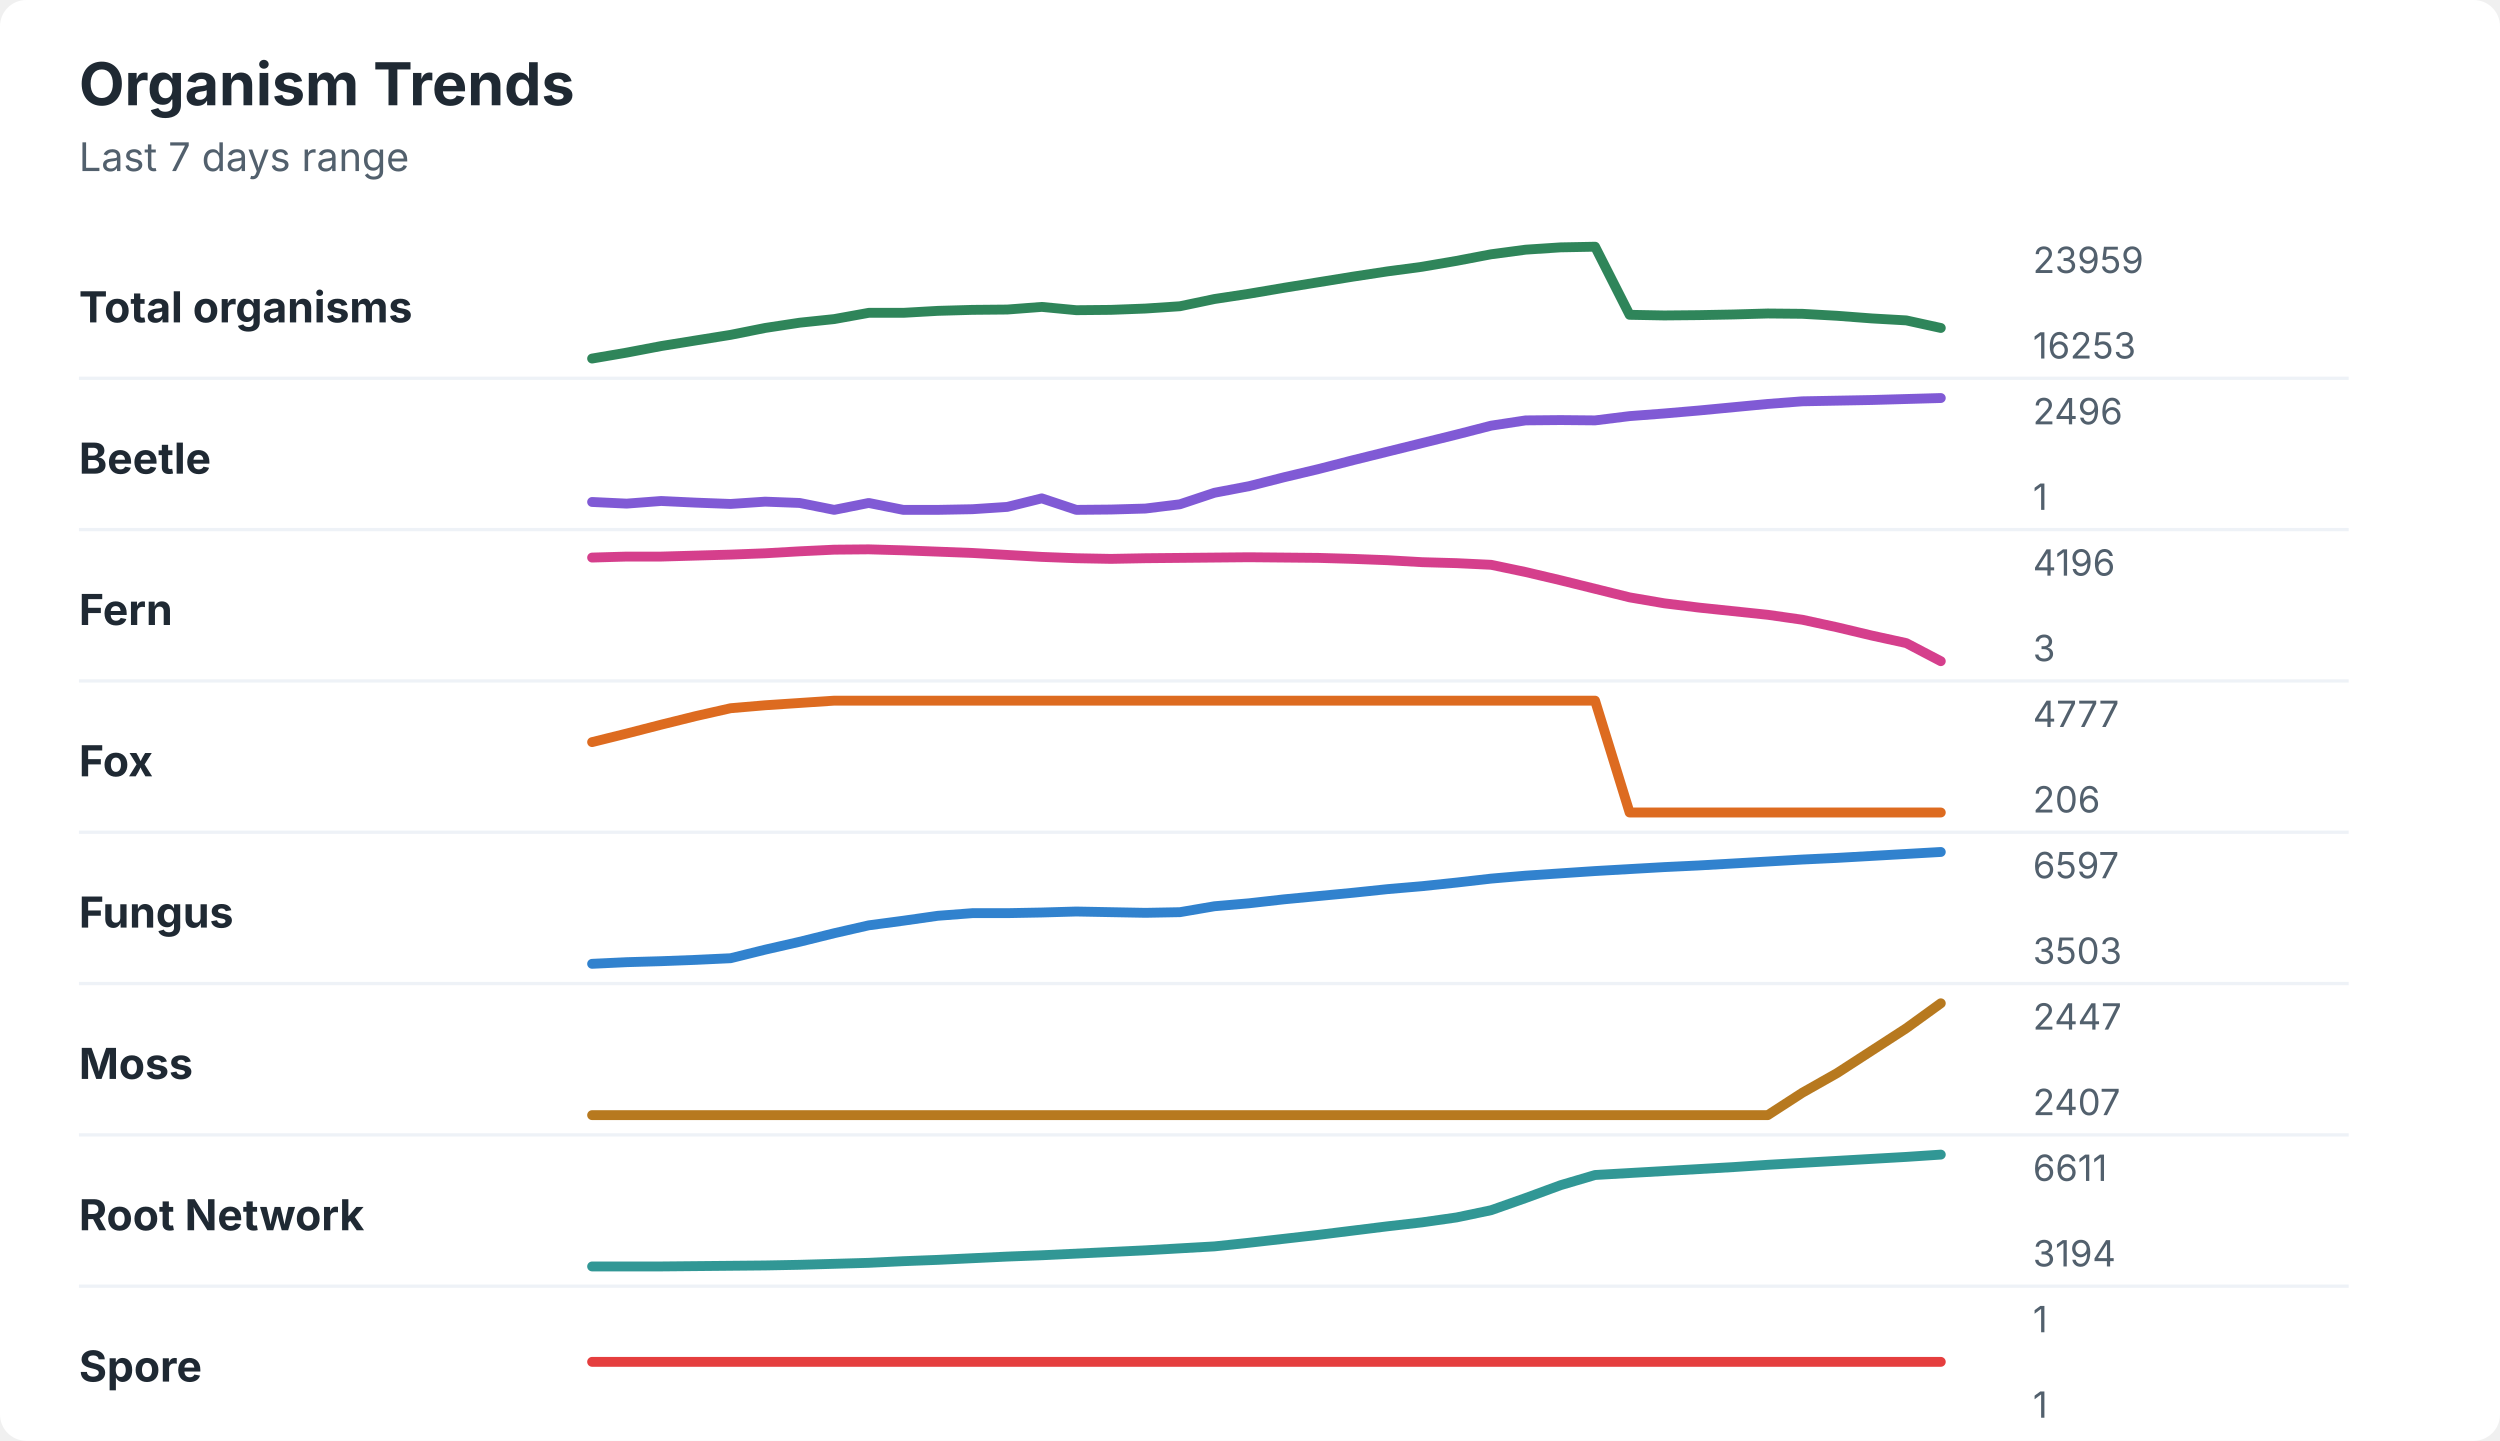
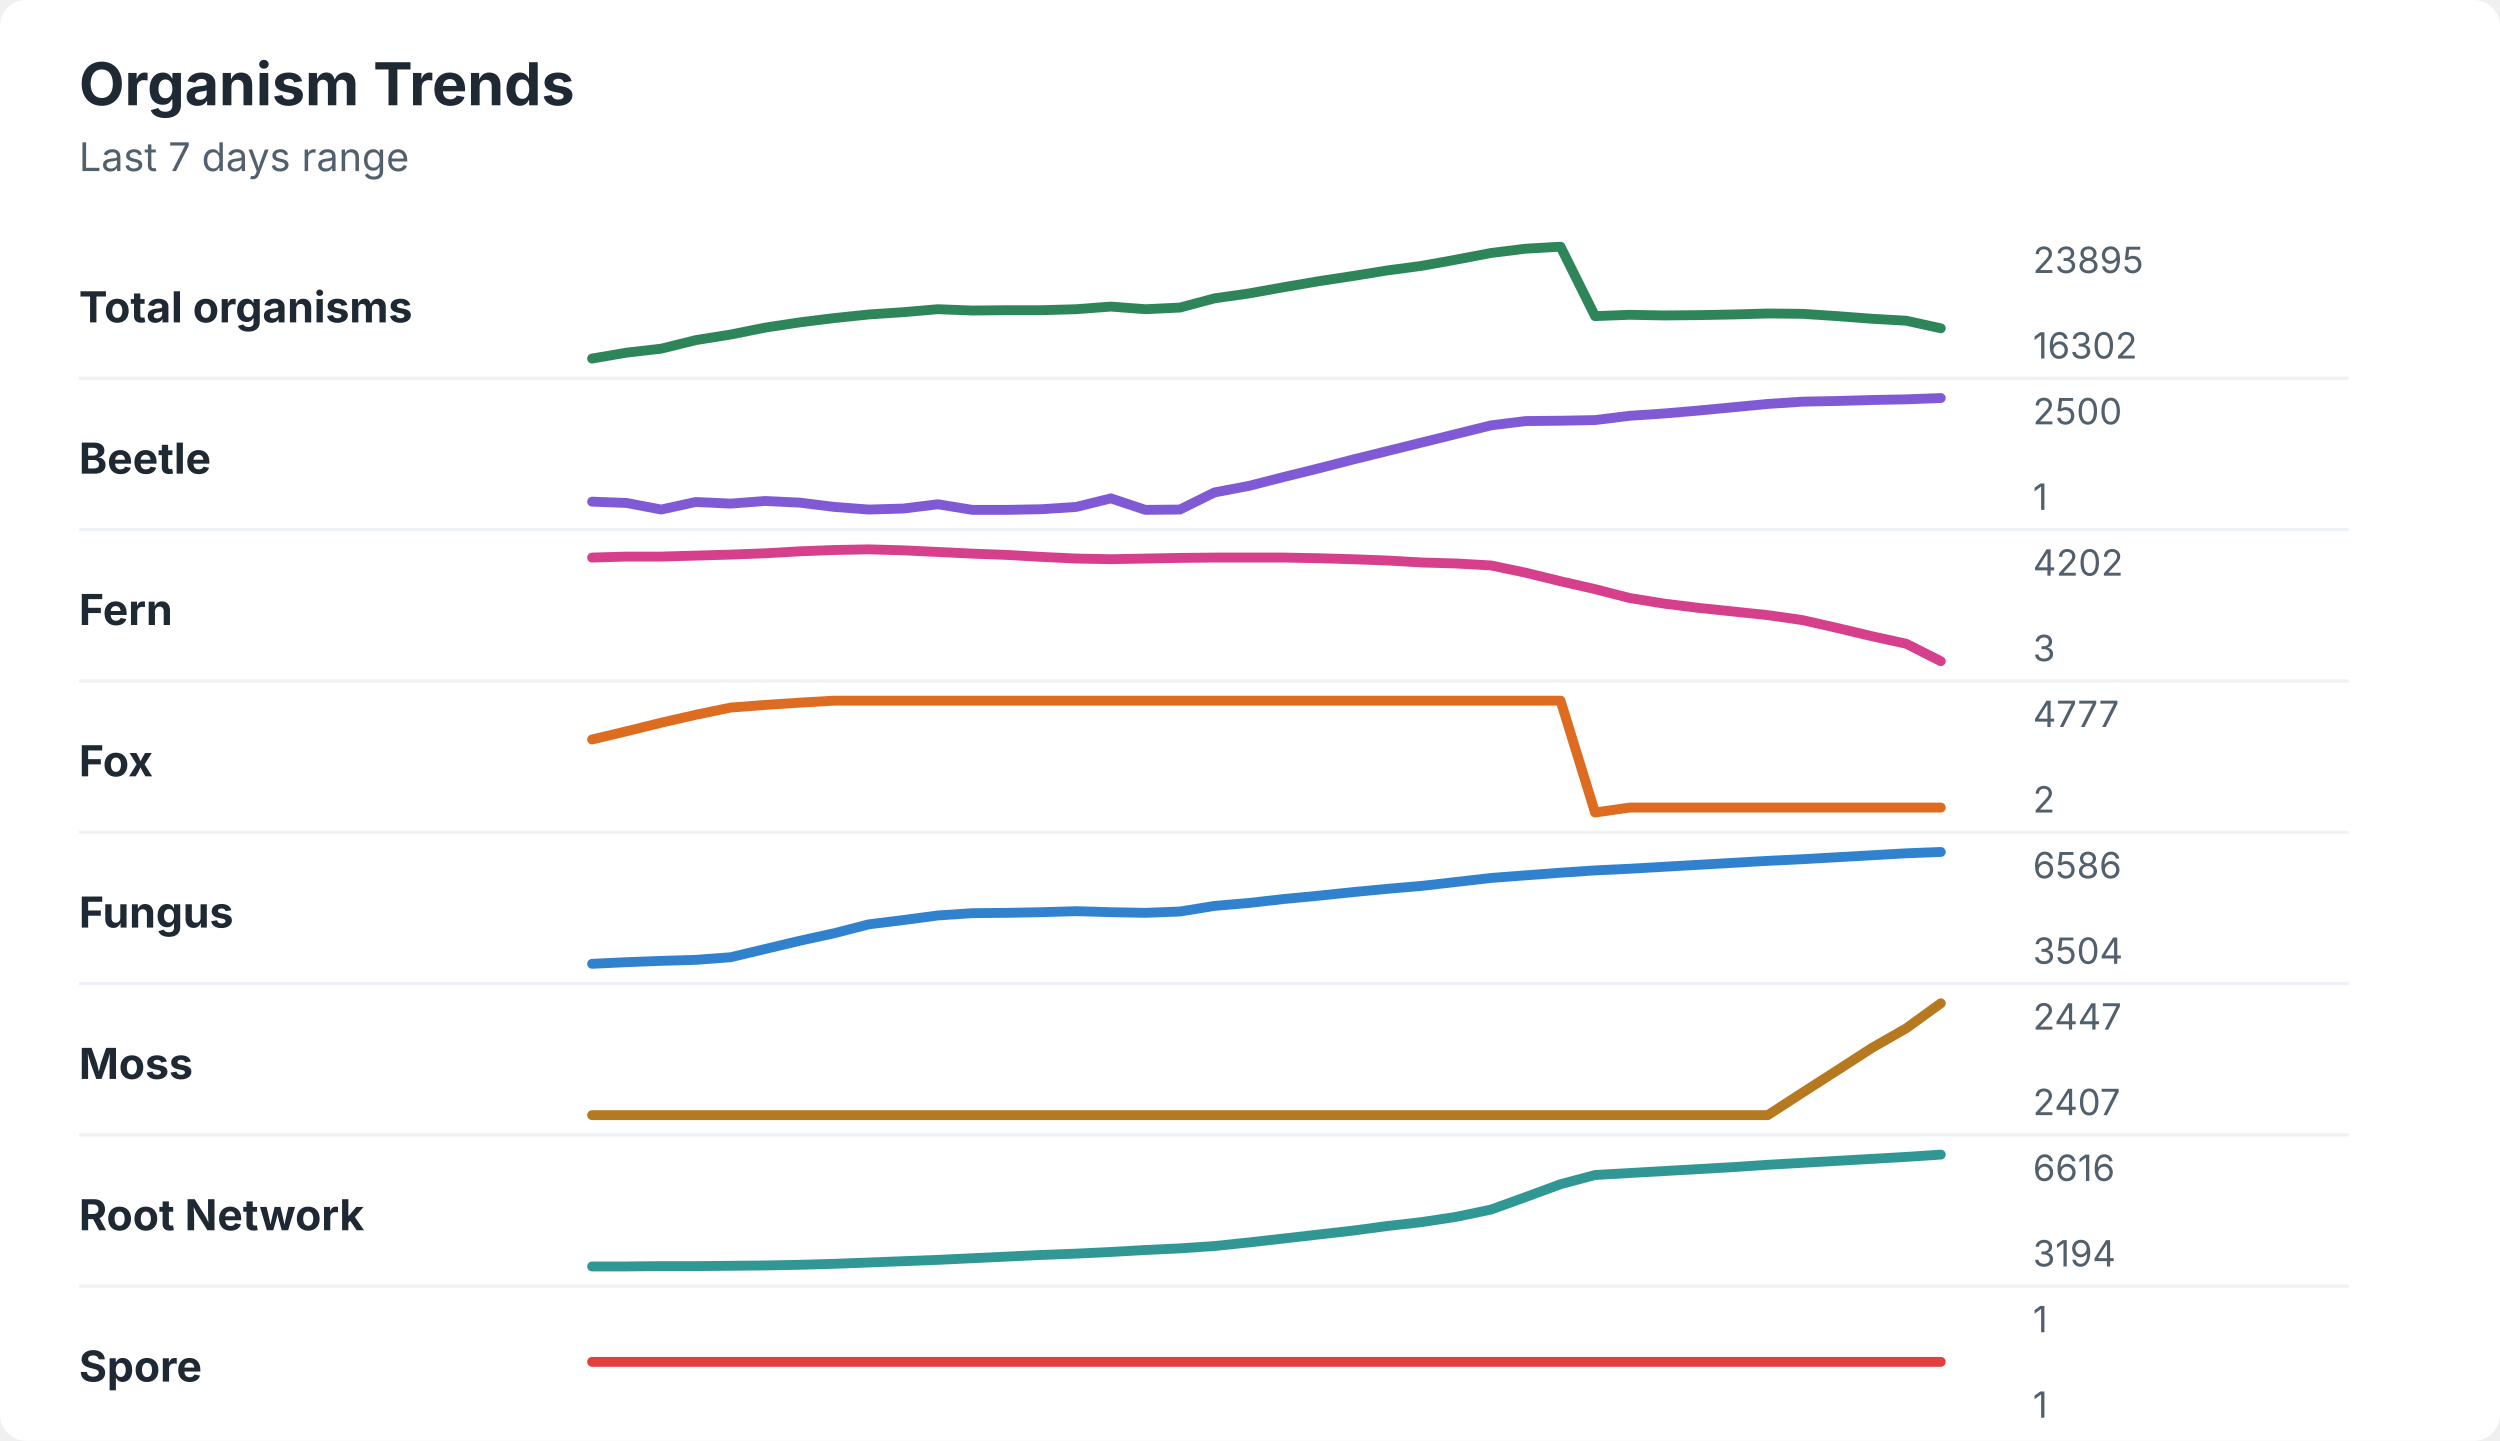
<svg xmlns="http://www.w3.org/2000/svg" width="760" height="438" viewBox="0 0 760 438" role="img" aria-labelledby="title desc">
  <rect width="760" height="438" rx="8" fill="#ffffff" />
  <style>
    text { font-family: -apple-system, BlinkMacSystemFont, "Segoe UI", sans-serif; }
    .title { font-size: 18px; font-weight: 700; fill: #1f2933; }
    .subtitle { font-size: 12px; fill: #52606d; }
    .label { font-size: 13px; font-weight: 650; fill: #1f2933; }
    .axis-value { font-size: 11px; fill: #52606d; }
    .separator { stroke: #eef2f7; stroke-width: 1; }
  </style>
  <text x="24" y="32" class="title">Organism Trends</text>
  <text x="24" y="52" class="subtitle">Last 7 days range</text>
  <text x="24" y="98" class="label">Total organisms</text>
-   <polyline points="180.0,109.0 190.5,107.2 201.0,105.2 211.5,103.5 222.1,101.8 232.6,99.7 243.1,98.1 253.6,97.0 264.1,95.1 274.6,95.1 285.1,94.5 295.6,94.2 306.2,94.1 316.7,93.3 327.2,94.3 337.7,94.2 348.2,93.8 358.7,93.1 369.2,90.9 379.7,89.3 390.3,87.5 400.8,85.8 411.3,84.1 421.8,82.5 432.3,81.1 442.8,79.3 453.3,77.3 463.8,75.9 474.4,75.2 484.9,75.0 495.4,95.7 505.9,95.9 516.4,95.8 526.9,95.6 537.4,95.3 547.9,95.4 558.5,96.0 569.0,96.8 579.5,97.4 590.0,99.7 " fill="none" stroke="#2f855a" stroke-width="3" stroke-linecap="round" stroke-linejoin="round" />
-   <text x="618" y="83" class="axis-value">23959</text>
-   <text x="618" y="109" class="axis-value">16253</text>
+   <polyline points="180.0,109.0 190.5,107.2 201.0,106.0 211.5,103.4 222.1,101.7 232.6,99.6 243.1,98.0 253.6,96.7 264.1,95.6 274.6,94.9 285.1,94.0 295.6,94.4 306.2,94.3 316.7,94.3 327.2,94.0 337.7,93.2 348.2,94.0 358.7,93.5 369.2,90.7 379.7,89.2 390.3,87.3 400.8,85.5 411.3,83.9 421.8,82.2 432.3,80.8 442.8,78.9 453.3,76.9 463.8,75.6 474.4,75.0 484.9,96.1 495.4,95.7 505.9,95.9 516.4,95.8 526.9,95.6 537.4,95.3 547.9,95.4 558.5,96.1 569.0,96.9 579.5,97.5 590.0,99.8 " fill="none" stroke="#2f855a" stroke-width="3" stroke-linecap="round" stroke-linejoin="round" />
+   <text x="618" y="83" class="axis-value">23895</text>
+   <text x="618" y="109" class="axis-value">16302</text>
  <line x1="24" y1="115.0" x2="714" y2="115.0" class="separator" />
  <text x="24" y="144" class="label">Beetle</text>
-   <polyline points="180.0,152.6 190.5,153.1 201.0,152.3 211.5,152.8 222.1,153.2 232.6,152.5 243.1,152.9 253.6,155.0 264.1,152.9 274.6,155.0 285.1,155.0 295.6,154.8 306.2,154.1 316.7,151.5 327.2,155.0 337.7,154.9 348.2,154.6 358.7,153.3 369.2,149.8 379.7,147.8 390.3,145.1 400.8,142.6 411.3,139.9 421.8,137.3 432.3,134.7 442.8,132.1 453.3,129.4 463.8,127.8 474.4,127.7 484.9,127.8 495.4,126.5 505.9,125.7 516.4,124.8 526.9,123.8 537.4,122.8 547.9,122.0 558.5,121.8 569.0,121.6 579.5,121.3 590.0,121.0 " fill="none" stroke="#805ad5" stroke-width="3" stroke-linecap="round" stroke-linejoin="round" />
-   <text x="618" y="129" class="axis-value">2496</text>
+   <polyline points="180.0,152.5 190.5,152.9 201.0,154.9 211.5,152.6 222.1,153.1 232.6,152.3 243.1,152.8 253.6,154.1 264.1,154.9 274.6,154.6 285.1,153.3 295.6,155.0 306.2,155.0 316.7,154.8 327.2,154.1 337.7,151.5 348.2,155.0 358.7,154.9 369.2,149.7 379.7,147.7 390.3,145.0 400.8,142.4 411.3,139.7 421.8,137.1 432.3,134.5 442.8,131.9 453.3,129.3 463.8,128.0 474.4,127.9 484.9,127.7 495.4,126.4 505.9,125.7 516.4,124.8 526.9,123.8 537.4,122.8 547.9,122.1 558.5,121.9 569.0,121.6 579.5,121.4 590.0,121.0 " fill="none" stroke="#805ad5" stroke-width="3" stroke-linecap="round" stroke-linejoin="round" />
+   <text x="618" y="129" class="axis-value">2500</text>
  <text x="618" y="155" class="axis-value">1</text>
  <line x1="24" y1="161.0" x2="714" y2="161.0" class="separator" />
  <text x="24" y="190" class="label">Fern</text>
-   <polyline points="180.0,169.5 190.5,169.2 201.0,169.2 211.5,168.9 222.1,168.6 232.6,168.2 243.1,167.6 253.6,167.1 264.1,167.0 274.6,167.3 285.1,167.7 295.6,168.1 306.2,168.7 316.7,169.3 327.2,169.7 337.7,169.9 348.2,169.7 358.7,169.6 369.2,169.5 379.7,169.4 390.3,169.5 400.8,169.6 411.3,169.9 421.8,170.3 432.3,170.9 442.8,171.2 453.3,171.7 463.8,173.9 474.4,176.4 484.9,179.0 495.4,181.6 505.9,183.4 516.4,184.7 526.9,185.8 537.4,186.9 547.9,188.4 558.5,190.7 569.0,193.2 579.5,195.5 590.0,201.0 " fill="none" stroke="#d53f8c" stroke-width="3" stroke-linecap="round" stroke-linejoin="round" />
-   <text x="618" y="175" class="axis-value">4196</text>
+   <polyline points="180.0,169.5 190.5,169.2 201.0,169.2 211.5,168.9 222.1,168.6 232.6,168.2 243.1,167.6 253.6,167.2 264.1,167.0 274.6,167.3 285.1,167.8 295.6,168.3 306.2,168.7 316.7,169.3 327.2,169.8 337.7,170.0 348.2,169.8 358.7,169.6 369.2,169.5 379.7,169.5 390.3,169.5 400.8,169.7 411.3,170.0 421.8,170.4 432.3,171.0 442.8,171.3 453.3,171.9 463.8,174.1 474.4,176.7 484.9,179.1 495.4,181.8 505.9,183.5 516.4,184.8 526.9,185.9 537.4,187.0 547.9,188.5 558.5,190.9 569.0,193.4 579.5,195.7 590.0,201.0 " fill="none" stroke="#d53f8c" stroke-width="3" stroke-linecap="round" stroke-linejoin="round" />
+   <text x="618" y="175" class="axis-value">4202</text>
  <text x="618" y="201" class="axis-value">3</text>
  <line x1="24" y1="207.0" x2="714" y2="207.0" class="separator" />
  <text x="24" y="236" class="label">Fox</text>
-   <polyline points="180.0,225.6 190.5,223.0 201.0,220.3 211.5,217.7 222.1,215.3 232.6,214.4 243.1,213.7 253.6,213.0 264.1,213.0 274.6,213.0 285.1,213.0 295.6,213.0 306.2,213.0 316.7,213.0 327.2,213.0 337.7,213.0 348.2,213.0 358.7,213.0 369.2,213.0 379.7,213.0 390.3,213.0 400.8,213.0 411.3,213.0 421.8,213.0 432.3,213.0 442.8,213.0 453.3,213.0 463.8,213.0 474.4,213.0 484.9,213.0 495.4,247.0 505.9,247.0 516.4,247.0 526.9,247.0 537.4,247.0 547.9,247.0 558.5,247.0 569.0,247.0 579.5,247.0 590.0,247.0 " fill="none" stroke="#dd6b20" stroke-width="3" stroke-linecap="round" stroke-linejoin="round" />
+   <polyline points="180.0,224.8 190.5,222.3 201.0,219.7 211.5,217.3 222.1,215.1 232.6,214.3 243.1,213.6 253.6,213.0 264.1,213.0 274.6,213.0 285.1,213.0 295.6,213.0 306.2,213.0 316.7,213.0 327.2,213.0 337.7,213.0 348.2,213.0 358.7,213.0 369.2,213.0 379.7,213.0 390.3,213.0 400.8,213.0 411.3,213.0 421.8,213.0 432.3,213.0 442.8,213.0 453.3,213.0 463.8,213.0 474.4,213.0 484.9,247.0 495.4,245.5 505.9,245.5 516.4,245.5 526.9,245.5 537.4,245.5 547.9,245.5 558.5,245.5 569.0,245.5 579.5,245.5 590.0,245.5 " fill="none" stroke="#dd6b20" stroke-width="3" stroke-linecap="round" stroke-linejoin="round" />
  <text x="618" y="221" class="axis-value">4777</text>
-   <text x="618" y="247" class="axis-value">206</text>
+   <text x="618" y="247" class="axis-value">2</text>
  <line x1="24" y1="253.0" x2="714" y2="253.0" class="separator" />
  <text x="24" y="282" class="label">Fungus</text>
-   <polyline points="180.0,293.0 190.5,292.5 201.0,292.2 211.5,291.8 222.1,291.3 232.6,288.7 243.1,286.3 253.6,283.7 264.1,281.3 274.6,279.9 285.1,278.4 295.6,277.6 306.2,277.6 316.7,277.4 327.2,277.1 337.7,277.3 348.2,277.5 358.7,277.3 369.2,275.5 379.7,274.6 390.3,273.4 400.8,272.4 411.3,271.4 421.8,270.3 432.3,269.4 442.8,268.3 453.3,267.1 463.8,266.2 474.4,265.5 484.9,264.8 495.4,264.2 505.9,263.6 516.4,263.1 526.9,262.5 537.4,261.9 547.9,261.3 558.5,260.8 569.0,260.2 579.5,259.6 590.0,259.0 " fill="none" stroke="#3182ce" stroke-width="3" stroke-linecap="round" stroke-linejoin="round" />
-   <text x="618" y="267" class="axis-value">6597</text>
-   <text x="618" y="293" class="axis-value">3503</text>
+   <polyline points="180.0,293.0 190.5,292.5 201.0,292.1 211.5,291.8 222.1,291.0 232.6,288.5 243.1,286.0 253.6,283.7 264.1,281.0 274.6,279.7 285.1,278.3 295.6,277.6 306.2,277.5 316.7,277.3 327.2,277.0 337.7,277.3 348.2,277.5 358.7,277.1 369.2,275.4 379.7,274.5 390.3,273.3 400.8,272.3 411.3,271.2 421.8,270.2 432.3,269.3 442.8,268.1 453.3,266.9 463.8,266.1 474.4,265.3 484.9,264.6 495.4,264.1 505.9,263.5 516.4,262.9 526.9,262.3 537.4,261.7 547.9,261.2 558.5,260.6 569.0,260.0 579.5,259.4 590.0,259.0 " fill="none" stroke="#3182ce" stroke-width="3" stroke-linecap="round" stroke-linejoin="round" />
+   <text x="618" y="267" class="axis-value">6586</text>
+   <text x="618" y="293" class="axis-value">3504</text>
  <line x1="24" y1="299.0" x2="714" y2="299.0" class="separator" />
  <text x="24" y="328" class="label">Moss</text>
-   <polyline points="180.0,339.0 190.5,339.0 201.0,339.0 211.5,339.0 222.1,339.0 232.6,339.0 243.1,339.0 253.6,339.0 264.1,339.0 274.6,339.0 285.1,339.0 295.6,339.0 306.2,339.0 316.7,339.0 327.2,339.0 337.7,339.0 348.2,339.0 358.7,339.0 369.2,339.0 379.7,339.0 390.3,339.0 400.8,339.0 411.3,339.0 421.8,339.0 432.3,339.0 442.8,339.0 453.3,339.0 463.8,339.0 474.4,339.0 484.9,339.0 495.4,339.0 505.9,339.0 516.4,339.0 526.9,339.0 537.4,339.0 547.9,332.2 558.5,326.2 569.0,319.4 579.5,312.6 590.0,305.0 " fill="none" stroke="#b7791f" stroke-width="3" stroke-linecap="round" stroke-linejoin="round" />
+   <polyline points="180.0,339.0 190.5,339.0 201.0,339.0 211.5,339.0 222.1,339.0 232.6,339.0 243.1,339.0 253.6,339.0 264.1,339.0 274.6,339.0 285.1,339.0 295.6,339.0 306.2,339.0 316.7,339.0 327.2,339.0 337.7,339.0 348.2,339.0 358.7,339.0 369.2,339.0 379.7,339.0 390.3,339.0 400.8,339.0 411.3,339.0 421.8,339.0 432.3,339.0 442.8,339.0 453.3,339.0 463.8,339.0 474.4,339.0 484.9,339.0 495.4,339.0 505.9,339.0 516.4,339.0 526.9,339.0 537.4,339.0 547.9,332.2 558.5,325.4 569.0,318.6 579.5,312.6 590.0,305.0 " fill="none" stroke="#b7791f" stroke-width="3" stroke-linecap="round" stroke-linejoin="round" />
  <text x="618" y="313" class="axis-value">2447</text>
  <text x="618" y="339" class="axis-value">2407</text>
  <line x1="24" y1="345.0" x2="714" y2="345.0" class="separator" />
  <text x="24" y="374" class="label">Root Network</text>
-   <polyline points="180.0,385.0 190.5,385.0 201.0,385.0 211.5,384.9 222.1,384.8 232.6,384.7 243.1,384.5 253.6,384.2 264.1,383.9 274.6,383.4 285.1,383.0 295.6,382.5 306.2,382.0 316.7,381.6 327.2,381.1 337.7,380.6 348.2,380.1 358.7,379.5 369.2,378.9 379.7,377.8 390.3,376.6 400.8,375.4 411.3,374.1 421.8,372.8 432.3,371.6 442.8,370.1 453.3,367.9 463.8,364.2 474.4,360.3 484.9,357.2 495.4,356.6 505.9,356.0 516.4,355.4 526.9,354.8 537.4,354.1 547.9,353.5 558.5,352.9 569.0,352.3 579.5,351.7 590.0,351.0 " fill="none" stroke="#319795" stroke-width="3" stroke-linecap="round" stroke-linejoin="round" />
-   <text x="618" y="359" class="axis-value">6611</text>
+   <polyline points="180.0,385.0 190.5,385.0 201.0,384.9 211.5,384.9 222.1,384.8 232.6,384.7 243.1,384.5 253.6,384.2 264.1,383.8 274.6,383.4 285.1,383.0 295.6,382.5 306.2,382.0 316.7,381.5 327.2,381.1 337.7,380.6 348.2,380.0 358.7,379.5 369.2,378.8 379.7,377.7 390.3,376.5 400.8,375.3 411.3,374.1 421.8,372.7 432.3,371.5 442.8,369.9 453.3,367.7 463.8,363.9 474.4,360.0 484.9,357.2 495.4,356.6 505.9,356.0 516.4,355.4 526.9,354.8 537.4,354.1 547.9,353.5 558.5,352.9 569.0,352.3 579.5,351.7 590.0,351.0 " fill="none" stroke="#319795" stroke-width="3" stroke-linecap="round" stroke-linejoin="round" />
+   <text x="618" y="359" class="axis-value">6616</text>
  <text x="618" y="385" class="axis-value">3194</text>
  <line x1="24" y1="391.0" x2="714" y2="391.0" class="separator" />
  <text x="24" y="420" class="label">Spore</text>
  <polyline points="180.0,414.0 190.5,414.0 201.0,414.0 211.5,414.0 222.1,414.0 232.6,414.0 243.1,414.0 253.6,414.0 264.1,414.0 274.6,414.0 285.1,414.0 295.6,414.0 306.2,414.0 316.7,414.0 327.2,414.0 337.7,414.0 348.2,414.0 358.7,414.0 369.2,414.0 379.7,414.0 390.3,414.0 400.8,414.0 411.3,414.0 421.8,414.0 432.3,414.0 442.8,414.0 453.3,414.0 463.8,414.0 474.4,414.0 484.9,414.0 495.4,414.0 505.9,414.0 516.4,414.0 526.9,414.0 537.4,414.0 547.9,414.0 558.5,414.0 569.0,414.0 579.5,414.0 590.0,414.0 " fill="none" stroke="#e53e3e" stroke-width="3" stroke-linecap="round" stroke-linejoin="round" />
  <text x="618" y="405" class="axis-value">1</text>
  <text x="618" y="431" class="axis-value">1</text>
</svg>
